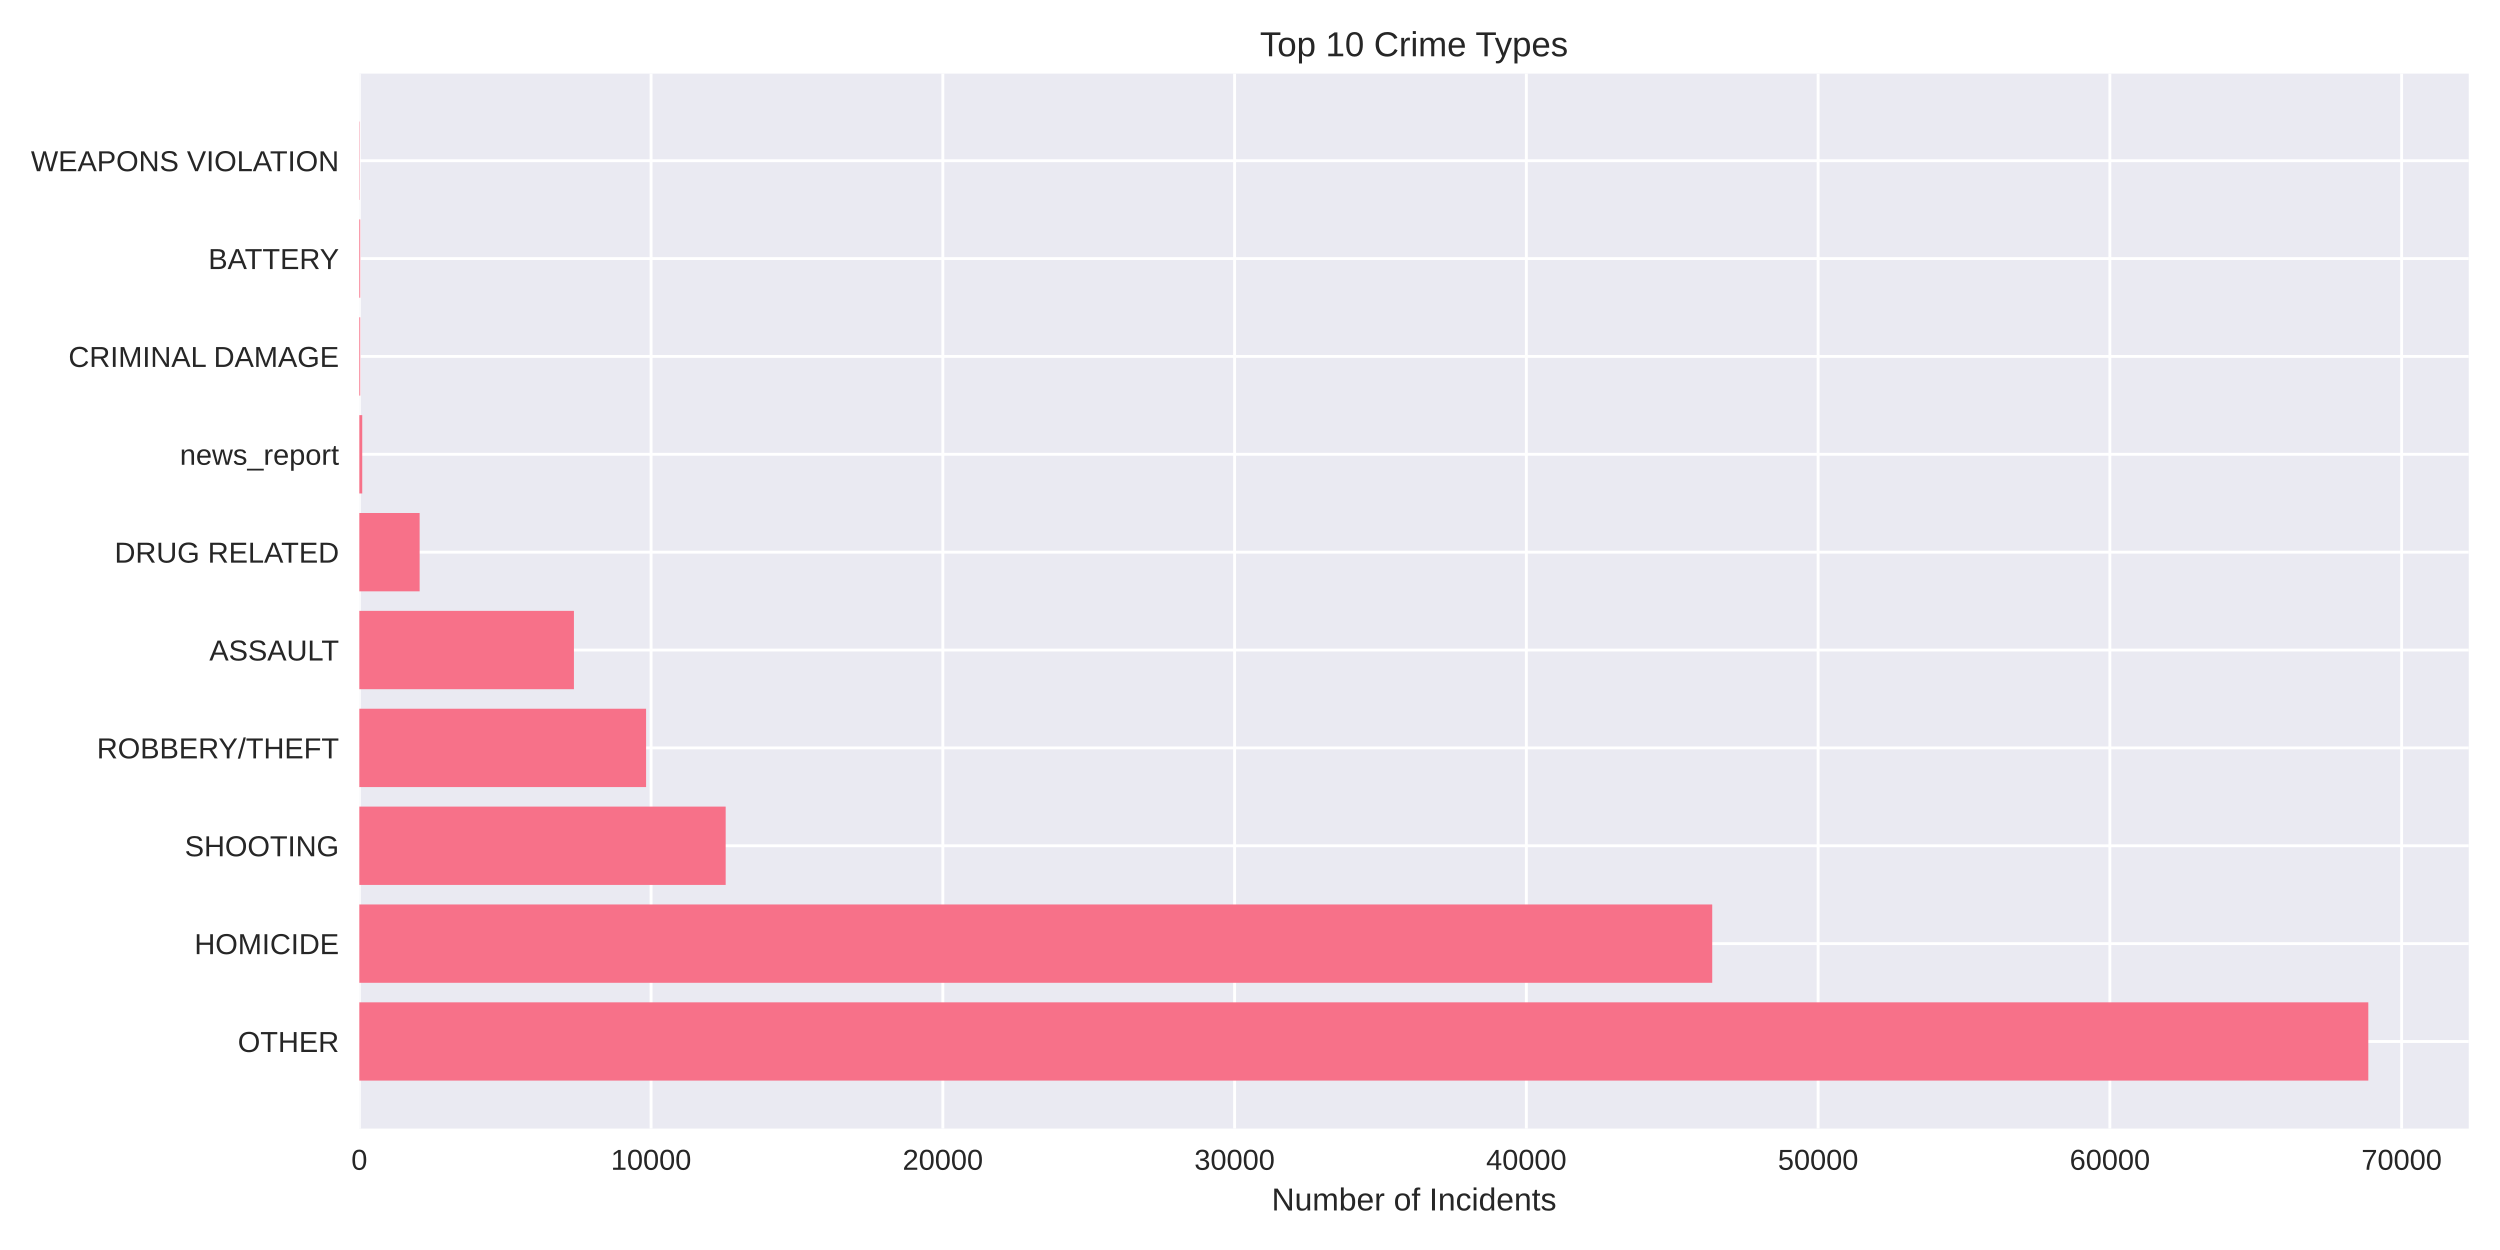
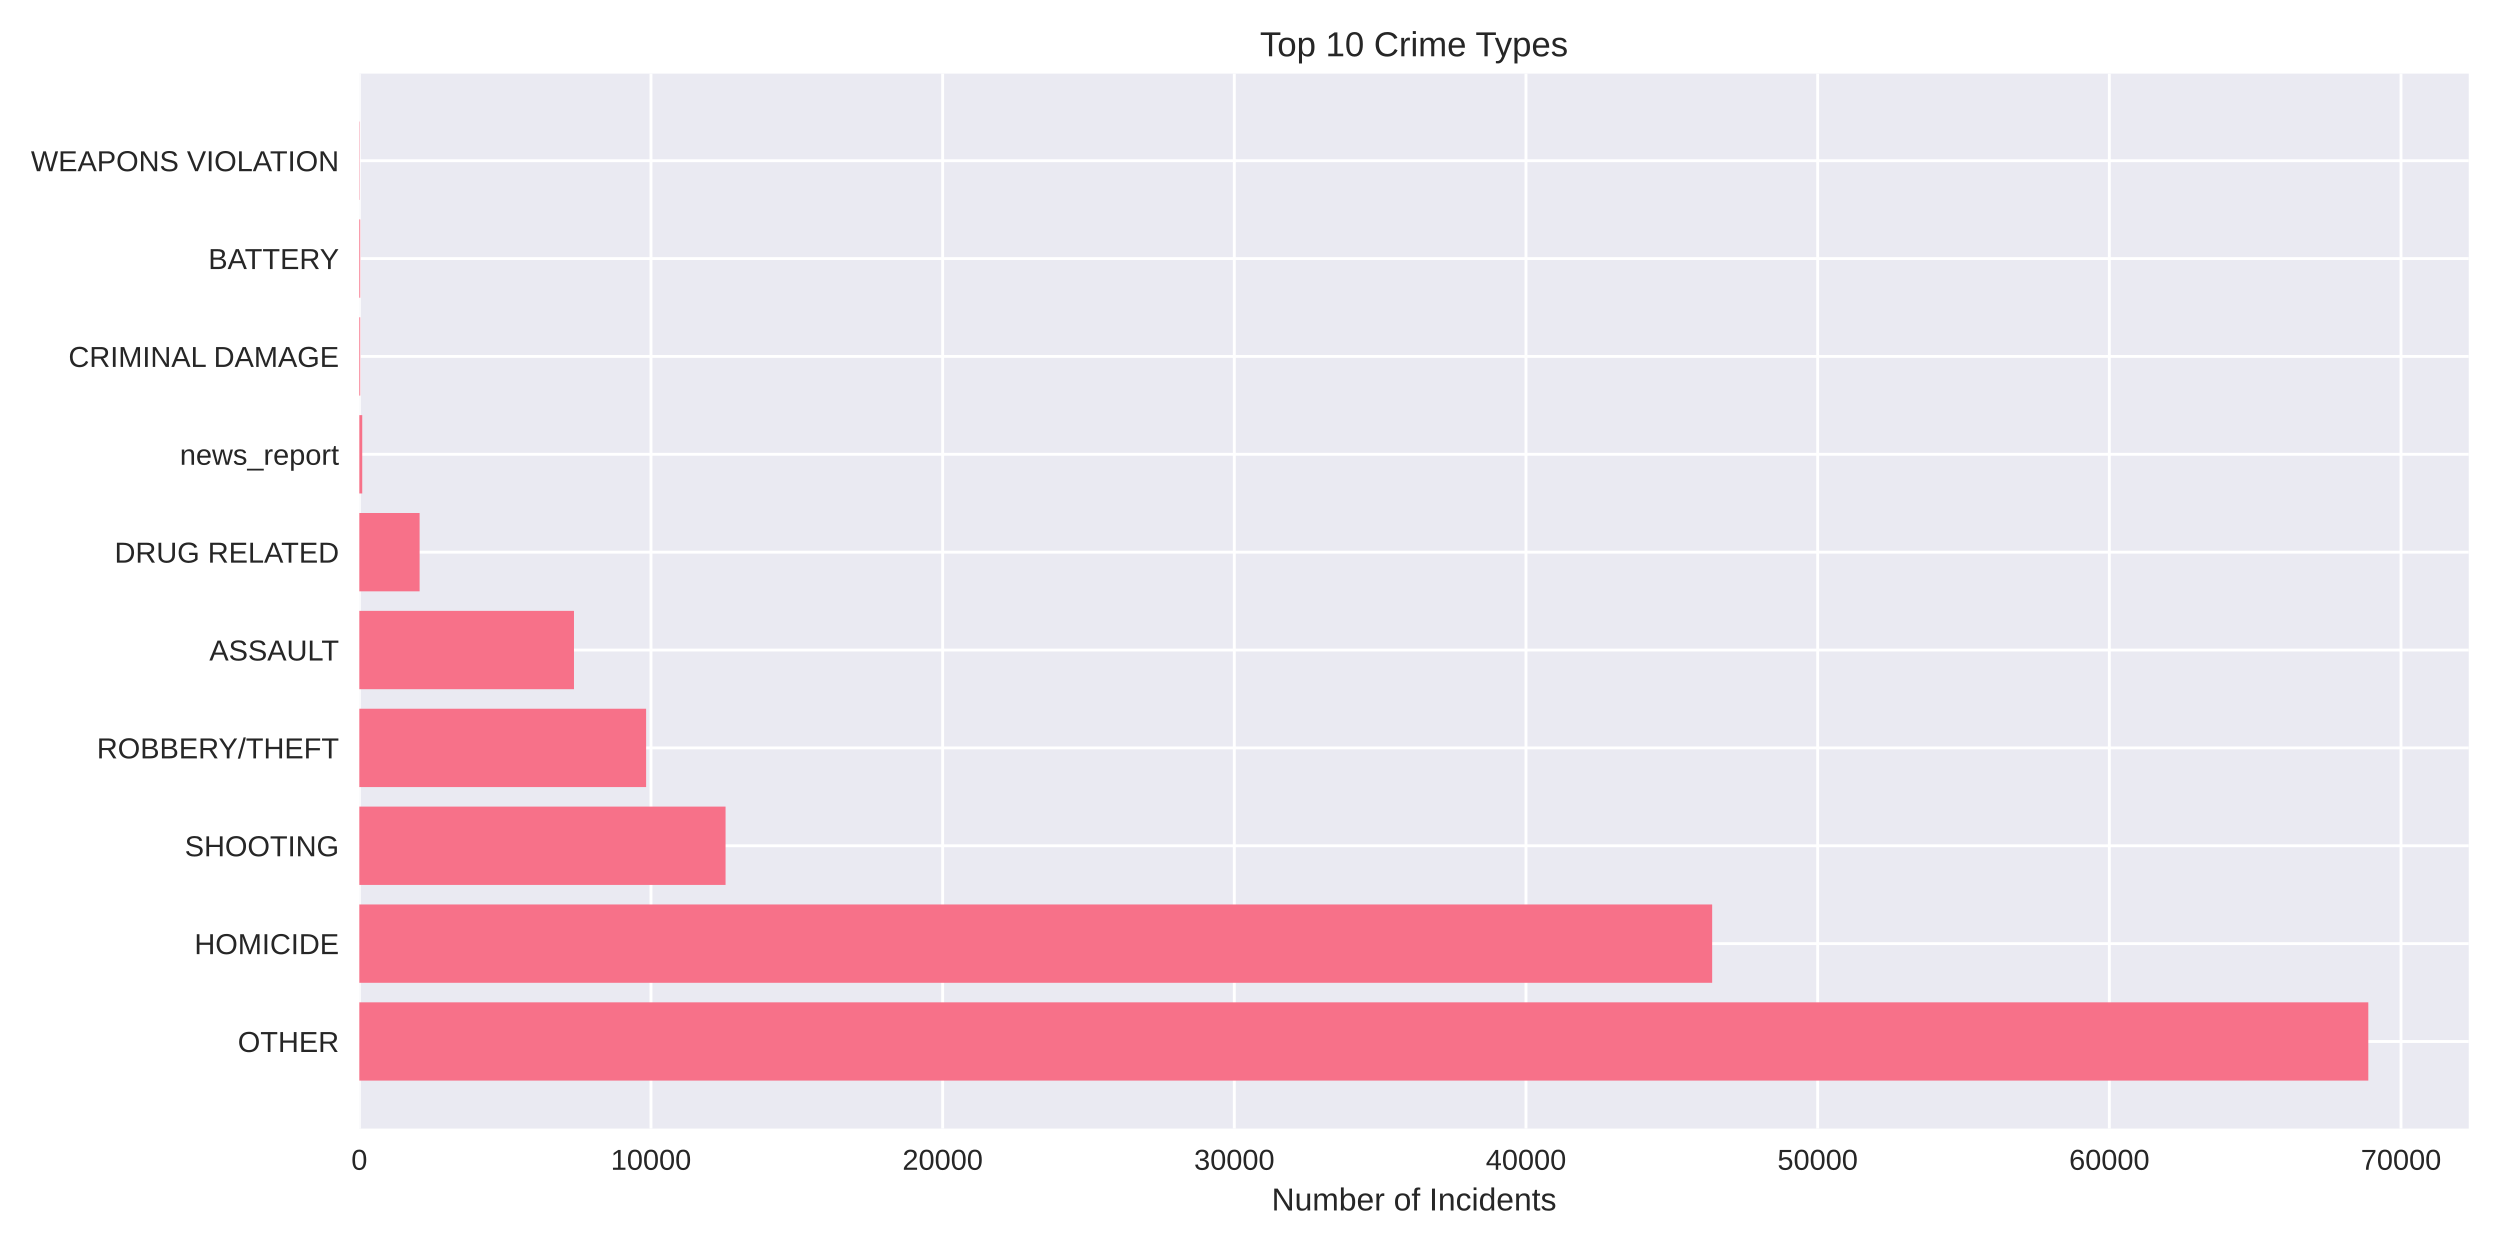
<svg xmlns="http://www.w3.org/2000/svg" width="864pt" height="432pt" viewBox="0 0 864 432" version="1.1">
  <defs>
    <style type="text/css">*{stroke-linejoin: round; stroke-linecap: butt}</style>
  </defs>
  <g id="figure_1">
    <g id="patch_1">
      <path d="M 0 432  L 864 432  L 864 0  L 0 0  z " style="fill: #ffffff" />
    </g>
    <g id="axes_1">
      <g id="patch_2">
        <path d="M 124.18 390.04  L 853.2 390.04  L 853.2 25.44  L 124.18 25.44  z " style="fill: #eaeaf2" />
      </g>
      <g id="matplotlib.axis_1">
        <g id="xtick_1">
          <g id="line2d_1">
-             <path d="M 124.18 390.04  L 124.18 25.44  " clip-path="url(#p11d1b0636c)" style="fill: none; stroke: #ffffff; stroke-linecap: round" />
+             <path d="M 124.18 390.04  L 124.18 25.44  " clip-path="url(#p11c4c608ad)" style="fill: none; stroke: #ffffff; stroke-linecap: round" />
          </g>
          <g id="line2d_2" />
          <g id="text_1">
            <text style="fill: #262626; font: 10px 'Arial', 'Liberation Sans', 'DejaVu Sans', 'Bitstream Vera Sans', sans-serif; text-anchor: middle" x="124.18" y="404.287" transform="rotate(-0 124.18 404.2869)">0</text>
          </g>
        </g>
        <g id="xtick_2">
          <g id="line2d_3">
-             <path d="M 225.011 390.04  L 225.011 25.44  " clip-path="url(#p11d1b0636c)" style="fill: none; stroke: #ffffff; stroke-linecap: round" />
+             <path d="M 224.981 390.04  L 224.981 25.44  " clip-path="url(#p11c4c608ad)" style="fill: none; stroke: #ffffff; stroke-linecap: round" />
          </g>
          <g id="line2d_4" />
          <g id="text_2">
-             <text style="fill: #262626; font: 10px 'Arial', 'Liberation Sans', 'DejaVu Sans', 'Bitstream Vera Sans', sans-serif; text-anchor: middle" x="225.011" y="404.287" transform="rotate(-0 225.0114 404.2869)">10000</text>
+             <text style="fill: #262626; font: 10px 'Arial', 'Liberation Sans', 'DejaVu Sans', 'Bitstream Vera Sans', sans-serif; text-anchor: middle" x="224.981" y="404.287" transform="rotate(-0 224.9806 404.2869)">10000</text>
          </g>
        </g>
        <g id="xtick_3">
          <g id="line2d_5">
-             <path d="M 325.843 390.04  L 325.843 25.44  " clip-path="url(#p11d1b0636c)" style="fill: none; stroke: #ffffff; stroke-linecap: round" />
+             <path d="M 325.781 390.04  L 325.781 25.44  " clip-path="url(#p11c4c608ad)" style="fill: none; stroke: #ffffff; stroke-linecap: round" />
          </g>
          <g id="line2d_6" />
          <g id="text_3">
-             <text style="fill: #262626; font: 10px 'Arial', 'Liberation Sans', 'DejaVu Sans', 'Bitstream Vera Sans', sans-serif; text-anchor: middle" x="325.843" y="404.287" transform="rotate(-0 325.8428 404.2869)">20000</text>
+             <text style="fill: #262626; font: 10px 'Arial', 'Liberation Sans', 'DejaVu Sans', 'Bitstream Vera Sans', sans-serif; text-anchor: middle" x="325.781" y="404.287" transform="rotate(-0 325.7813 404.2869)">20000</text>
          </g>
        </g>
        <g id="xtick_4">
          <g id="line2d_7">
-             <path d="M 426.674 390.04  L 426.674 25.44  " clip-path="url(#p11d1b0636c)" style="fill: none; stroke: #ffffff; stroke-linecap: round" />
+             <path d="M 426.582 390.04  L 426.582 25.44  " clip-path="url(#p11c4c608ad)" style="fill: none; stroke: #ffffff; stroke-linecap: round" />
          </g>
          <g id="line2d_8" />
          <g id="text_4">
-             <text style="fill: #262626; font: 10px 'Arial', 'Liberation Sans', 'DejaVu Sans', 'Bitstream Vera Sans', sans-serif; text-anchor: middle" x="426.674" y="404.287" transform="rotate(-0 426.6742 404.2869)">30000</text>
+             <text style="fill: #262626; font: 10px 'Arial', 'Liberation Sans', 'DejaVu Sans', 'Bitstream Vera Sans', sans-serif; text-anchor: middle" x="426.582" y="404.287" transform="rotate(-0 426.5819 404.2869)">30000</text>
          </g>
        </g>
        <g id="xtick_5">
          <g id="line2d_9">
-             <path d="M 527.506 390.04  L 527.506 25.44  " clip-path="url(#p11d1b0636c)" style="fill: none; stroke: #ffffff; stroke-linecap: round" />
+             <path d="M 527.383 390.04  L 527.383 25.44  " clip-path="url(#p11c4c608ad)" style="fill: none; stroke: #ffffff; stroke-linecap: round" />
          </g>
          <g id="line2d_10" />
          <g id="text_5">
-             <text style="fill: #262626; font: 10px 'Arial', 'Liberation Sans', 'DejaVu Sans', 'Bitstream Vera Sans', sans-serif; text-anchor: middle" x="527.506" y="404.287" transform="rotate(-0 527.5055 404.2869)">40000</text>
+             <text style="fill: #262626; font: 10px 'Arial', 'Liberation Sans', 'DejaVu Sans', 'Bitstream Vera Sans', sans-serif; text-anchor: middle" x="527.383" y="404.287" transform="rotate(-0 527.3826 404.2869)">40000</text>
          </g>
        </g>
        <g id="xtick_6">
          <g id="line2d_11">
-             <path d="M 628.337 390.04  L 628.337 25.44  " clip-path="url(#p11d1b0636c)" style="fill: none; stroke: #ffffff; stroke-linecap: round" />
+             <path d="M 628.183 390.04  L 628.183 25.44  " clip-path="url(#p11c4c608ad)" style="fill: none; stroke: #ffffff; stroke-linecap: round" />
          </g>
          <g id="line2d_12" />
          <g id="text_6">
-             <text style="fill: #262626; font: 10px 'Arial', 'Liberation Sans', 'DejaVu Sans', 'Bitstream Vera Sans', sans-serif; text-anchor: middle" x="628.337" y="404.287" transform="rotate(-0 628.3369 404.2869)">50000</text>
+             <text style="fill: #262626; font: 10px 'Arial', 'Liberation Sans', 'DejaVu Sans', 'Bitstream Vera Sans', sans-serif; text-anchor: middle" x="628.183" y="404.287" transform="rotate(-0 628.1832 404.2869)">50000</text>
          </g>
        </g>
        <g id="xtick_7">
          <g id="line2d_13">
-             <path d="M 729.168 390.04  L 729.168 25.44  " clip-path="url(#p11d1b0636c)" style="fill: none; stroke: #ffffff; stroke-linecap: round" />
+             <path d="M 728.984 390.04  L 728.984 25.44  " clip-path="url(#p11c4c608ad)" style="fill: none; stroke: #ffffff; stroke-linecap: round" />
          </g>
          <g id="line2d_14" />
          <g id="text_7">
-             <text style="fill: #262626; font: 10px 'Arial', 'Liberation Sans', 'DejaVu Sans', 'Bitstream Vera Sans', sans-serif; text-anchor: middle" x="729.168" y="404.287" transform="rotate(-0 729.1683 404.2869)">60000</text>
+             <text style="fill: #262626; font: 10px 'Arial', 'Liberation Sans', 'DejaVu Sans', 'Bitstream Vera Sans', sans-serif; text-anchor: middle" x="728.984" y="404.287" transform="rotate(-0 728.9839 404.2869)">60000</text>
          </g>
        </g>
        <g id="xtick_8">
          <g id="line2d_15">
-             <path d="M 830 390.04  L 830 25.44  " clip-path="url(#p11d1b0636c)" style="fill: none; stroke: #ffffff; stroke-linecap: round" />
+             <path d="M 829.785 390.04  L 829.785 25.44  " clip-path="url(#p11c4c608ad)" style="fill: none; stroke: #ffffff; stroke-linecap: round" />
          </g>
          <g id="line2d_16" />
          <g id="text_8">
-             <text style="fill: #262626; font: 10px 'Arial', 'Liberation Sans', 'DejaVu Sans', 'Bitstream Vera Sans', sans-serif; text-anchor: middle" x="830" y="404.287" transform="rotate(-0 829.9997 404.2869)">70000</text>
+             <text style="fill: #262626; font: 10px 'Arial', 'Liberation Sans', 'DejaVu Sans', 'Bitstream Vera Sans', sans-serif; text-anchor: middle" x="829.785" y="404.287" transform="rotate(-0 829.7845 404.2869)">70000</text>
          </g>
        </g>
        <g id="text_9">
          <text style="fill: #262626; font: 11px 'Arial', 'Liberation Sans', 'DejaVu Sans', 'Bitstream Vera Sans', sans-serif; text-anchor: middle" x="488.69" y="418.333" transform="rotate(-0 488.69 418.3334)">Number of Incidents</text>
        </g>
      </g>
      <g id="matplotlib.axis_2">
        <g id="ytick_1">
          <g id="line2d_17">
-             <path d="M 124.18 359.939  L 853.2 359.939  " clip-path="url(#p11d1b0636c)" style="fill: none; stroke: #ffffff; stroke-linecap: round" />
+             <path d="M 124.18 359.939  L 853.2 359.939  " clip-path="url(#p11c4c608ad)" style="fill: none; stroke: #ffffff; stroke-linecap: round" />
          </g>
          <g id="line2d_18" />
          <g id="text_10">
            <text style="fill: #262626; font: 10px 'Arial', 'Liberation Sans', 'DejaVu Sans', 'Bitstream Vera Sans', sans-serif; text-anchor: end" x="117.18" y="363.562" transform="rotate(-0 117.18 363.562)">OTHER</text>
          </g>
        </g>
        <g id="ytick_2">
          <g id="line2d_19">
-             <path d="M 124.18 326.117  L 853.2 326.117  " clip-path="url(#p11d1b0636c)" style="fill: none; stroke: #ffffff; stroke-linecap: round" />
+             <path d="M 124.18 326.117  L 853.2 326.117  " clip-path="url(#p11c4c608ad)" style="fill: none; stroke: #ffffff; stroke-linecap: round" />
          </g>
          <g id="line2d_20" />
          <g id="text_11">
            <text style="fill: #262626; font: 10px 'Arial', 'Liberation Sans', 'DejaVu Sans', 'Bitstream Vera Sans', sans-serif; text-anchor: end" x="117.18" y="329.74" transform="rotate(-0 117.18 329.7401)">HOMICIDE</text>
          </g>
        </g>
        <g id="ytick_3">
          <g id="line2d_21">
-             <path d="M 124.18 292.295  L 853.2 292.295  " clip-path="url(#p11d1b0636c)" style="fill: none; stroke: #ffffff; stroke-linecap: round" />
+             <path d="M 124.18 292.295  L 853.2 292.295  " clip-path="url(#p11c4c608ad)" style="fill: none; stroke: #ffffff; stroke-linecap: round" />
          </g>
          <g id="line2d_22" />
          <g id="text_12">
            <text style="fill: #262626; font: 10px 'Arial', 'Liberation Sans', 'DejaVu Sans', 'Bitstream Vera Sans', sans-serif; text-anchor: end" x="117.18" y="295.918" transform="rotate(-0 117.18 295.9182)">SHOOTING</text>
          </g>
        </g>
        <g id="ytick_4">
          <g id="line2d_23">
-             <path d="M 124.18 258.473  L 853.2 258.473  " clip-path="url(#p11d1b0636c)" style="fill: none; stroke: #ffffff; stroke-linecap: round" />
+             <path d="M 124.18 258.473  L 853.2 258.473  " clip-path="url(#p11c4c608ad)" style="fill: none; stroke: #ffffff; stroke-linecap: round" />
          </g>
          <g id="line2d_24" />
          <g id="text_13">
            <text style="fill: #262626; font: 10px 'Arial', 'Liberation Sans', 'DejaVu Sans', 'Bitstream Vera Sans', sans-serif; text-anchor: end" x="117.18" y="262.096" transform="rotate(-0 117.18 262.0963)">ROBBERY/THEFT</text>
          </g>
        </g>
        <g id="ytick_5">
          <g id="line2d_25">
-             <path d="M 124.18 224.651  L 853.2 224.651  " clip-path="url(#p11d1b0636c)" style="fill: none; stroke: #ffffff; stroke-linecap: round" />
+             <path d="M 124.18 224.651  L 853.2 224.651  " clip-path="url(#p11c4c608ad)" style="fill: none; stroke: #ffffff; stroke-linecap: round" />
          </g>
          <g id="line2d_26" />
          <g id="text_14">
            <text style="fill: #262626; font: 10px 'Arial', 'Liberation Sans', 'DejaVu Sans', 'Bitstream Vera Sans', sans-serif; text-anchor: end" x="117.18" y="228.274" transform="rotate(-0 117.18 228.2744)">ASSAULT</text>
          </g>
        </g>
        <g id="ytick_6">
          <g id="line2d_27">
-             <path d="M 124.18 190.829  L 853.2 190.829  " clip-path="url(#p11d1b0636c)" style="fill: none; stroke: #ffffff; stroke-linecap: round" />
+             <path d="M 124.18 190.829  L 853.2 190.829  " clip-path="url(#p11c4c608ad)" style="fill: none; stroke: #ffffff; stroke-linecap: round" />
          </g>
          <g id="line2d_28" />
          <g id="text_15">
            <text style="fill: #262626; font: 10px 'Arial', 'Liberation Sans', 'DejaVu Sans', 'Bitstream Vera Sans', sans-serif; text-anchor: end" x="117.18" y="194.452" transform="rotate(-0 117.18 194.4525)">DRUG RELATED</text>
          </g>
        </g>
        <g id="ytick_7">
          <g id="line2d_29">
-             <path d="M 124.18 157.007  L 853.2 157.007  " clip-path="url(#p11d1b0636c)" style="fill: none; stroke: #ffffff; stroke-linecap: round" />
+             <path d="M 124.18 157.007  L 853.2 157.007  " clip-path="url(#p11c4c608ad)" style="fill: none; stroke: #ffffff; stroke-linecap: round" />
          </g>
          <g id="line2d_30" />
          <g id="text_16">
            <text style="fill: #262626; font: 10px 'Arial', 'Liberation Sans', 'DejaVu Sans', 'Bitstream Vera Sans', sans-serif; text-anchor: end" x="117.18" y="160.631" transform="rotate(-0 117.18 160.6306)">news_report</text>
          </g>
        </g>
        <g id="ytick_8">
          <g id="line2d_31">
-             <path d="M 124.18 123.185  L 853.2 123.185  " clip-path="url(#p11d1b0636c)" style="fill: none; stroke: #ffffff; stroke-linecap: round" />
+             <path d="M 124.18 123.185  L 853.2 123.185  " clip-path="url(#p11c4c608ad)" style="fill: none; stroke: #ffffff; stroke-linecap: round" />
          </g>
          <g id="line2d_32" />
          <g id="text_17">
            <text style="fill: #262626; font: 10px 'Arial', 'Liberation Sans', 'DejaVu Sans', 'Bitstream Vera Sans', sans-serif; text-anchor: end" x="117.18" y="126.809" transform="rotate(-0 117.18 126.8087)">CRIMINAL DAMAGE</text>
          </g>
        </g>
        <g id="ytick_9">
          <g id="line2d_33">
-             <path d="M 124.18 89.363  L 853.2 89.363  " clip-path="url(#p11d1b0636c)" style="fill: none; stroke: #ffffff; stroke-linecap: round" />
+             <path d="M 124.18 89.363  L 853.2 89.363  " clip-path="url(#p11c4c608ad)" style="fill: none; stroke: #ffffff; stroke-linecap: round" />
          </g>
          <g id="line2d_34" />
          <g id="text_18">
            <text style="fill: #262626; font: 10px 'Arial', 'Liberation Sans', 'DejaVu Sans', 'Bitstream Vera Sans', sans-serif; text-anchor: end" x="117.18" y="92.987" transform="rotate(-0 117.18 92.98681)">BATTERY</text>
          </g>
        </g>
        <g id="ytick_10">
          <g id="line2d_35">
-             <path d="M 124.18 55.541  L 853.2 55.541  " clip-path="url(#p11d1b0636c)" style="fill: none; stroke: #ffffff; stroke-linecap: round" />
+             <path d="M 124.18 55.541  L 853.2 55.541  " clip-path="url(#p11c4c608ad)" style="fill: none; stroke: #ffffff; stroke-linecap: round" />
          </g>
          <g id="line2d_36" />
          <g id="text_19">
            <text style="fill: #262626; font: 10px 'Arial', 'Liberation Sans', 'DejaVu Sans', 'Bitstream Vera Sans', sans-serif; text-anchor: end" x="117.18" y="59.165" transform="rotate(-0 117.18 59.16492)">WEAPONS VIOLATION</text>
          </g>
        </g>
      </g>
      <g id="patch_3">
-         <path d="M 124.18 373.467  L 818.485 373.467  L 818.485 346.41  L 124.18 346.41  z " clip-path="url(#p11d1b0636c)" style="fill: #f77189" />
+         <path d="M 124.18 373.467  L 818.485 373.467  L 818.485 346.41  L 124.18 346.41  z " clip-path="url(#p11c4c608ad)" style="fill: #f77189" />
      </g>
      <g id="patch_4">
-         <path d="M 124.18 339.645  L 591.745 339.645  L 591.745 312.588  L 124.18 312.588  z " clip-path="url(#p11d1b0636c)" style="fill: #f77189" />
+         <path d="M 124.18 339.645  L 591.724 339.645  L 591.724 312.588  L 124.18 312.588  z " clip-path="url(#p11c4c608ad)" style="fill: #f77189" />
      </g>
      <g id="patch_5">
-         <path d="M 124.18 305.823  L 250.794 305.823  L 250.794 278.766  L 124.18 278.766  z " clip-path="url(#p11d1b0636c)" style="fill: #f77189" />
+         <path d="M 124.18 305.823  L 250.755 305.823  L 250.755 278.766  L 124.18 278.766  z " clip-path="url(#p11c4c608ad)" style="fill: #f77189" />
      </g>
      <g id="patch_6">
-         <path d="M 124.18 272.002  L 223.287 272.002  L 223.287 244.944  L 124.18 244.944  z " clip-path="url(#p11d1b0636c)" style="fill: #f77189" />
+         <path d="M 124.18 272.002  L 223.297 272.002  L 223.297 244.944  L 124.18 244.944  z " clip-path="url(#p11c4c608ad)" style="fill: #f77189" />
      </g>
      <g id="patch_7">
-         <path d="M 124.18 238.18  L 198.352 238.18  L 198.352 211.122  L 124.18 211.122  z " clip-path="url(#p11d1b0636c)" style="fill: #f77189" />
+         <path d="M 124.18 238.18  L 198.369 238.18  L 198.369 211.122  L 124.18 211.122  z " clip-path="url(#p11c4c608ad)" style="fill: #f77189" />
      </g>
      <g id="patch_8">
-         <path d="M 124.18 204.358  L 145.022 204.358  L 145.022 177.3  L 124.18 177.3  z " clip-path="url(#p11d1b0636c)" style="fill: #f77189" />
+         <path d="M 124.18 204.358  L 145.015 204.358  L 145.015 177.3  L 124.18 177.3  z " clip-path="url(#p11c4c608ad)" style="fill: #f77189" />
      </g>
      <g id="patch_9">
-         <path d="M 124.18 170.536  L 125.188 170.536  L 125.188 143.478  L 124.18 143.478  z " clip-path="url(#p11d1b0636c)" style="fill: #f77189" />
+         <path d="M 124.18 170.536  L 125.188 170.536  L 125.188 143.478  L 124.18 143.478  z " clip-path="url(#p11c4c608ad)" style="fill: #f77189" />
      </g>
      <g id="patch_10">
-         <path d="M 124.18 136.714  L 124.493 136.714  L 124.493 109.657  L 124.18 109.657  z " clip-path="url(#p11d1b0636c)" style="fill: #f77189" />
+         <path d="M 124.18 136.714  L 124.492 136.714  L 124.492 109.657  L 124.18 109.657  z " clip-path="url(#p11c4c608ad)" style="fill: #f77189" />
      </g>
      <g id="patch_11">
-         <path d="M 124.18 102.892  L 124.493 102.892  L 124.493 75.835  L 124.18 75.835  z " clip-path="url(#p11d1b0636c)" style="fill: #f77189" />
+         <path d="M 124.18 102.892  L 124.492 102.892  L 124.492 75.835  L 124.18 75.835  z " clip-path="url(#p11c4c608ad)" style="fill: #f77189" />
      </g>
      <g id="patch_12">
-         <path d="M 124.18 69.07  L 124.291 69.07  L 124.291 42.013  L 124.18 42.013  z " clip-path="url(#p11d1b0636c)" style="fill: #f77189" />
+         <path d="M 124.18 69.07  L 124.291 69.07  L 124.291 42.013  L 124.18 42.013  z " clip-path="url(#p11c4c608ad)" style="fill: #f77189" />
      </g>
      <g id="patch_13">
        <path d="M 124.18 390.04  L 124.18 25.44  " style="fill: none" />
      </g>
      <g id="patch_14">
        <path d="M 853.2 390.04  L 853.2 25.44  " style="fill: none" />
      </g>
      <g id="patch_15">
        <path d="M 124.18 390.04  L 853.2 390.04  " style="fill: none" />
      </g>
      <g id="patch_16">
        <path d="M 124.18 25.44  L 853.2 25.44  " style="fill: none" />
      </g>
      <g id="text_20">
        <text style="fill: #262626; font: 12px 'Arial', 'Liberation Sans', 'DejaVu Sans', 'Bitstream Vera Sans', sans-serif; text-anchor: middle" x="488.69" y="19.44" transform="rotate(-0 488.69 19.44)">Top 10 Crime Types</text>
      </g>
    </g>
  </g>
  <defs>
-     <clipPath id="p11d1b0636c">
+     <clipPath id="p11c4c608ad">
      <rect x="124.18" y="25.44" width="729.02" height="364.6" />
    </clipPath>
  </defs>
</svg>
